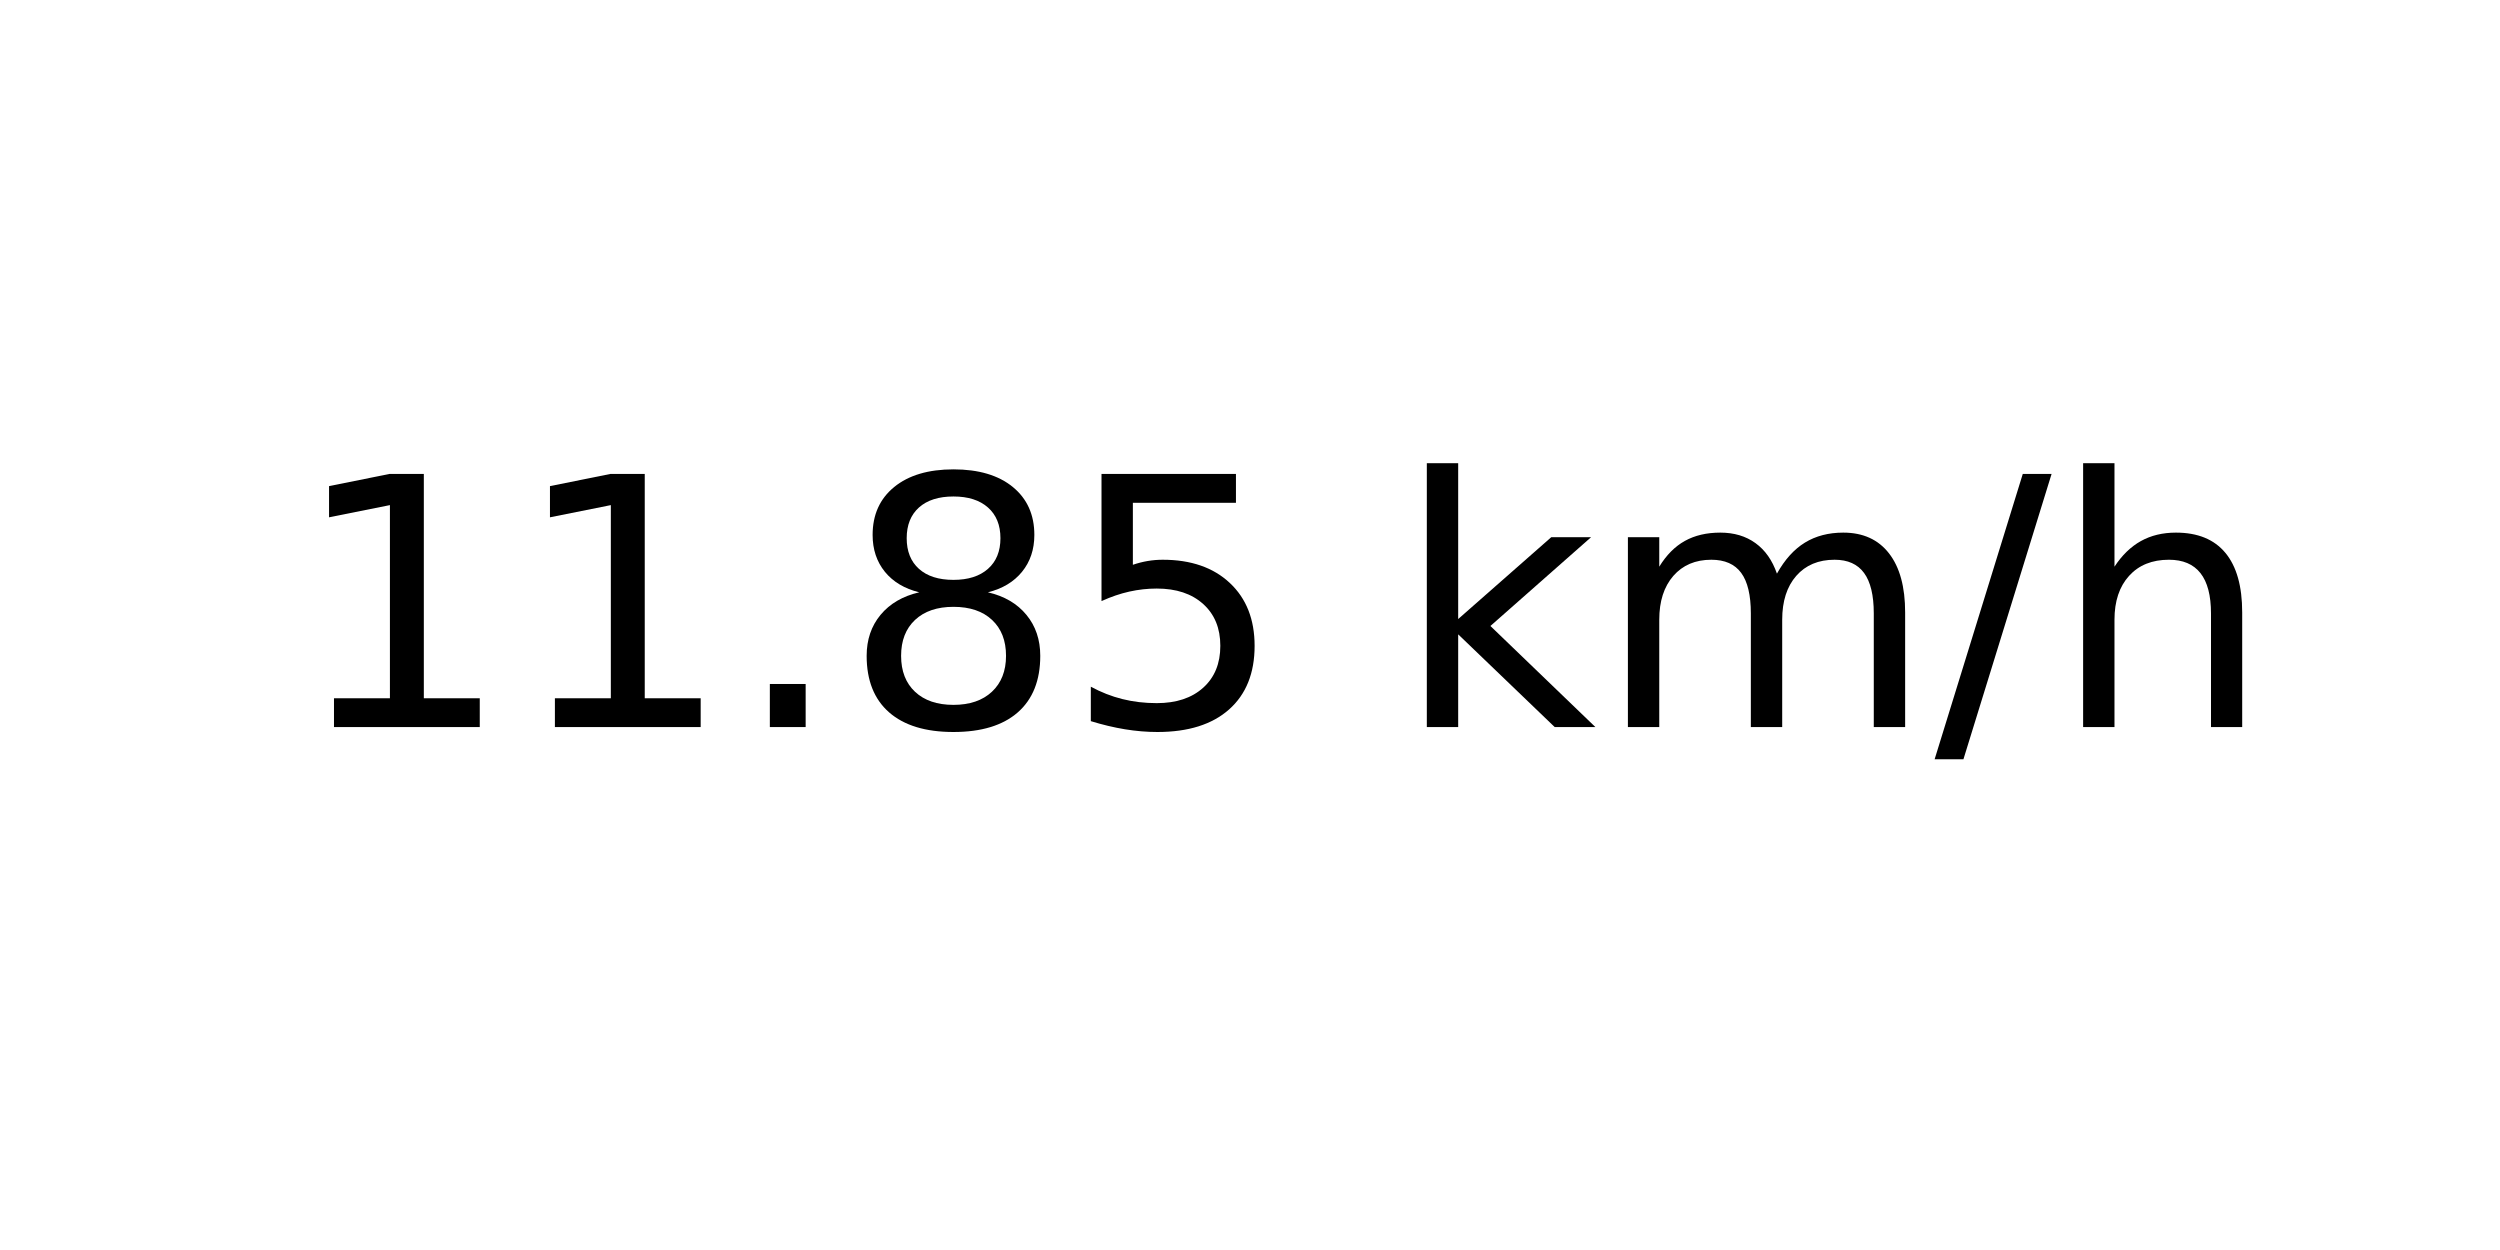
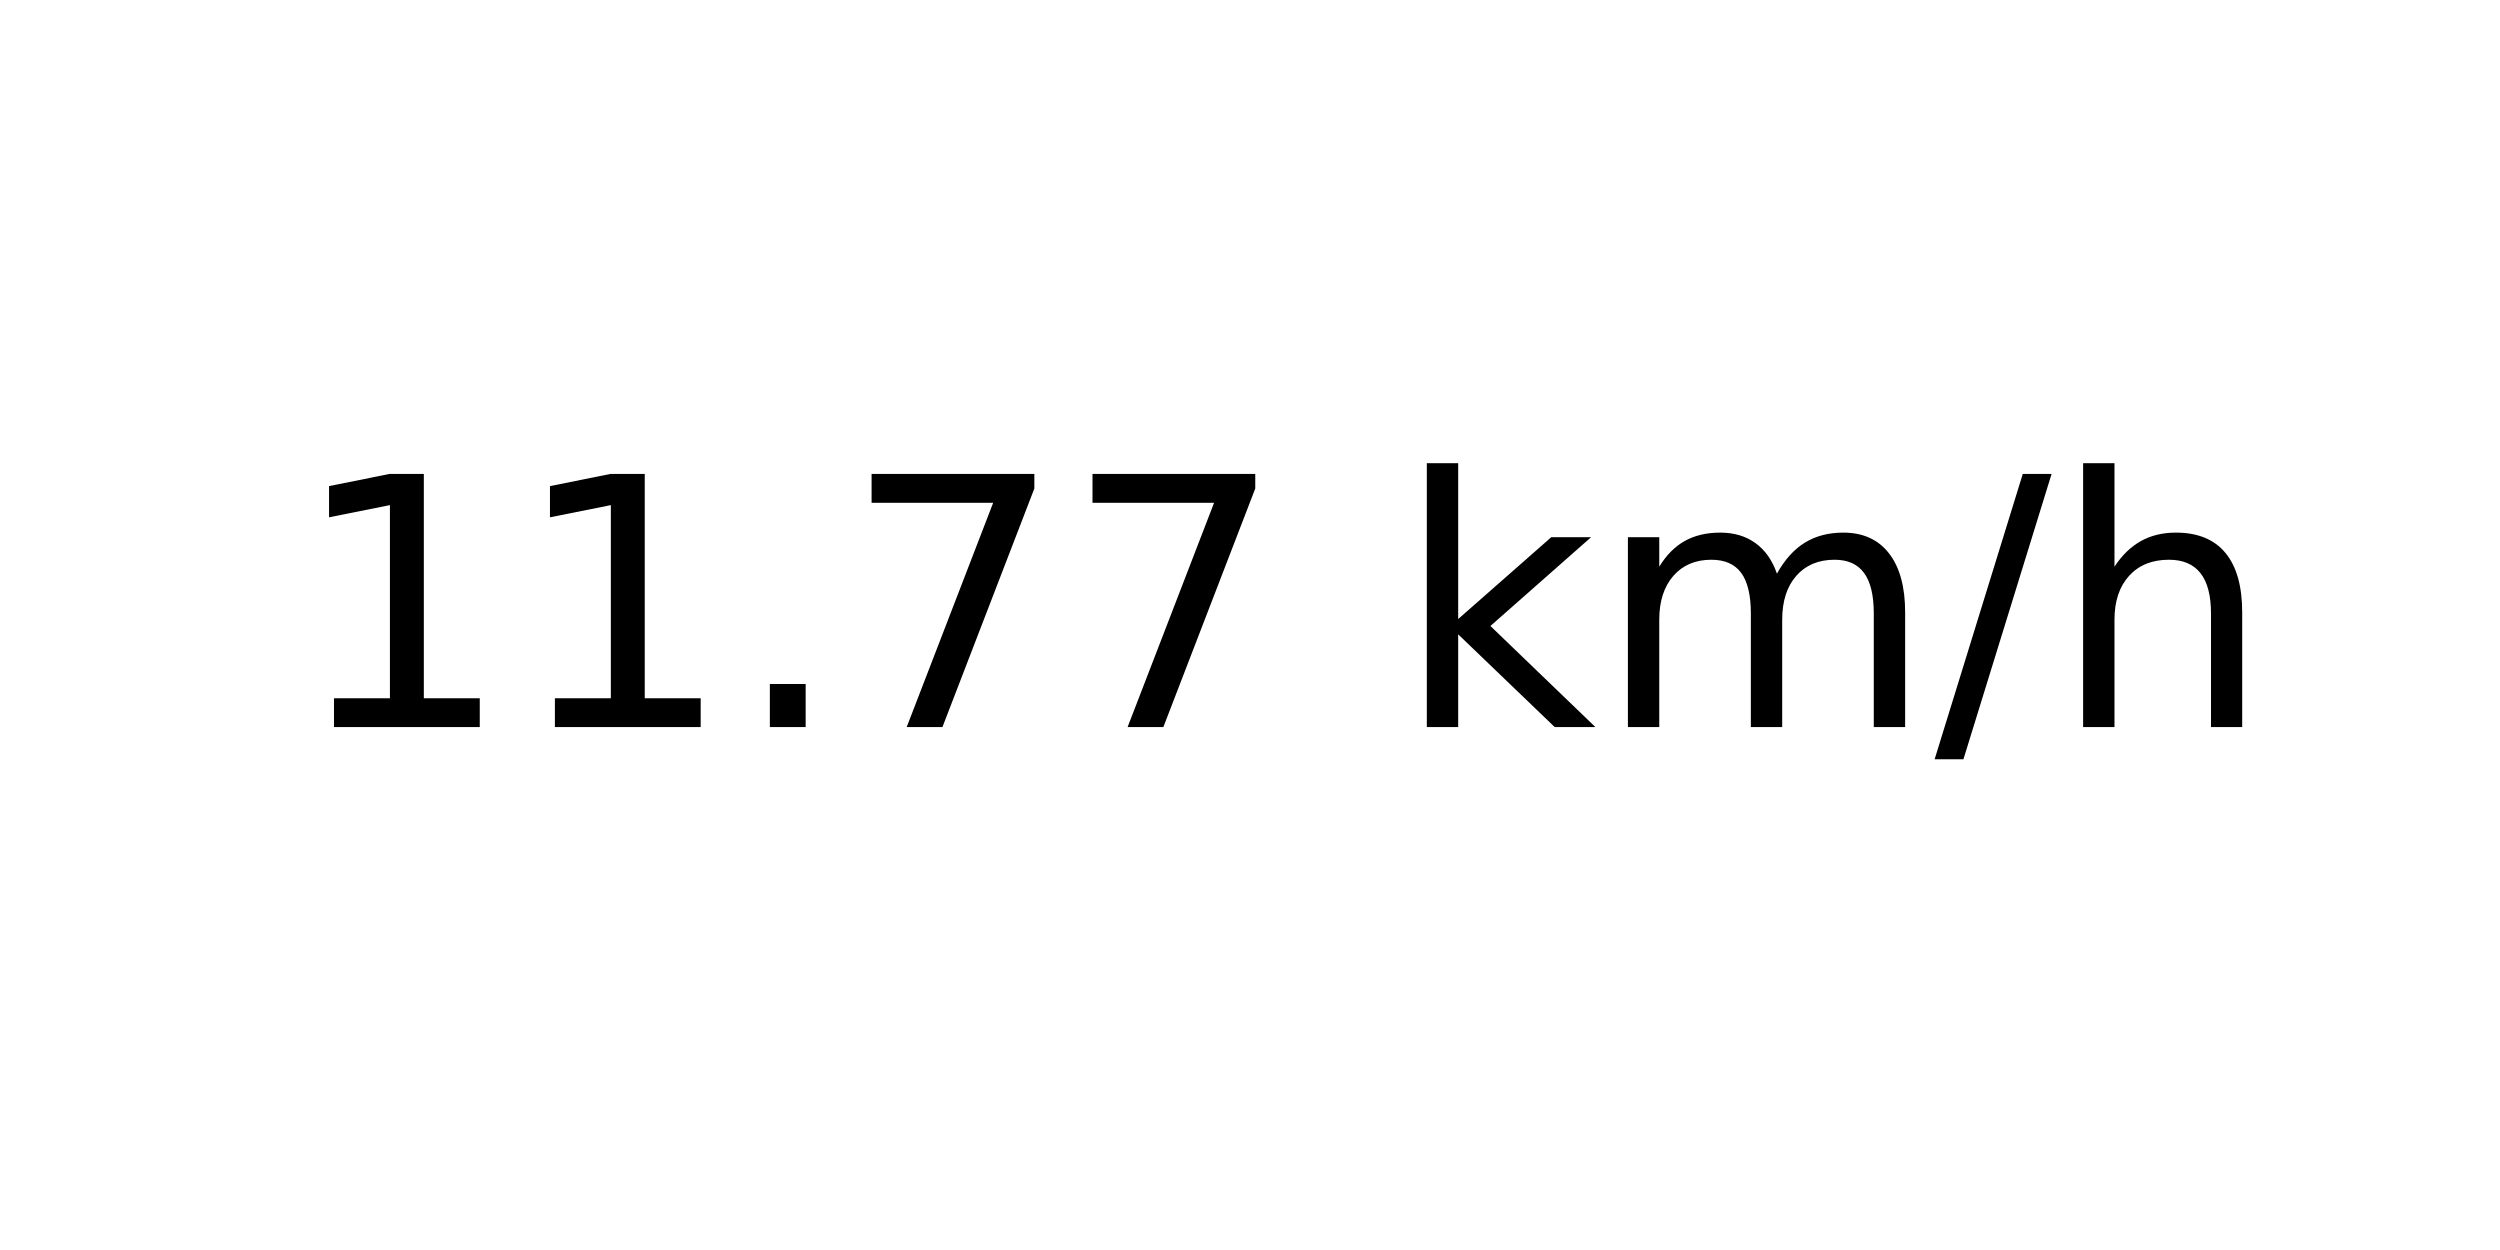
<svg xmlns="http://www.w3.org/2000/svg" xmlns:xlink="http://www.w3.org/1999/xlink" width="72pt" height="36pt" viewBox="0 0 72 36" version="1.1">
  <defs>
    <style type="text/css">*{stroke-linejoin: round; stroke-linecap: butt}</style>
  </defs>
  <g id="figure_1">
    <g id="axes_1">
      <g id="text_1">
        <g transform="translate(8.378125 20.93937) scale(0.1 -0.1)">
          <defs>
            <path id="DejaVuSans-31" d="M 794 531  L 1825 531  L 1825 4091  L 703 3866  L 703 4441  L 1819 4666  L 2450 4666  L 2450 531  L 3481 531  L 3481 0  L 794 0  L 794 531  z " transform="scale(0.015625)" />
            <path id="DejaVuSans-2e" d="M 684 794  L 1344 794  L 1344 0  L 684 0  L 684 794  z " transform="scale(0.015625)" />
-             <path id="DejaVuSans-38" d="M 2034 2216  Q 1584 2216 1326 1975  Q 1069 1734 1069 1313  Q 1069 891 1326 650  Q 1584 409 2034 409  Q 2484 409 2743 651  Q 3003 894 3003 1313  Q 3003 1734 2745 1975  Q 2488 2216 2034 2216  z M 1403 2484  Q 997 2584 770 2862  Q 544 3141 544 3541  Q 544 4100 942 4425  Q 1341 4750 2034 4750  Q 2731 4750 3128 4425  Q 3525 4100 3525 3541  Q 3525 3141 3298 2862  Q 3072 2584 2669 2484  Q 3125 2378 3379 2068  Q 3634 1759 3634 1313  Q 3634 634 3220 271  Q 2806 -91 2034 -91  Q 1263 -91 848 271  Q 434 634 434 1313  Q 434 1759 690 2068  Q 947 2378 1403 2484  z M 1172 3481  Q 1172 3119 1398 2916  Q 1625 2713 2034 2713  Q 2441 2713 2670 2916  Q 2900 3119 2900 3481  Q 2900 3844 2670 4047  Q 2441 4250 2034 4250  Q 1625 4250 1398 4047  Q 1172 3844 1172 3481  z " transform="scale(0.015625)" />
-             <path id="DejaVuSans-35" d="M 691 4666  L 3169 4666  L 3169 4134  L 1269 4134  L 1269 2991  Q 1406 3038 1543 3061  Q 1681 3084 1819 3084  Q 2600 3084 3056 2656  Q 3513 2228 3513 1497  Q 3513 744 3044 326  Q 2575 -91 1722 -91  Q 1428 -91 1123 -41  Q 819 9 494 109  L 494 744  Q 775 591 1075 516  Q 1375 441 1709 441  Q 2250 441 2565 725  Q 2881 1009 2881 1497  Q 2881 1984 2565 2268  Q 2250 2553 1709 2553  Q 1456 2553 1204 2497  Q 953 2441 691 2322  L 691 4666  z " transform="scale(0.015625)" />
+             <path id="DejaVuSans-37" d="M 525 4666  L 3525 4666  L 3525 4397  L 1831 0  L 1172 0  L 2766 4134  L 525 4134  L 525 4666  z " transform="scale(0.015625)" />
            <path id="DejaVuSans-20" transform="scale(0.015625)" />
            <path id="DejaVuSans-6b" d="M 581 4863  L 1159 4863  L 1159 1991  L 2875 3500  L 3609 3500  L 1753 1863  L 3688 0  L 2938 0  L 1159 1709  L 1159 0  L 581 0  L 581 4863  z " transform="scale(0.015625)" />
            <path id="DejaVuSans-6d" d="M 3328 2828  Q 3544 3216 3844 3400  Q 4144 3584 4550 3584  Q 5097 3584 5394 3201  Q 5691 2819 5691 2113  L 5691 0  L 5113 0  L 5113 2094  Q 5113 2597 4934 2840  Q 4756 3084 4391 3084  Q 3944 3084 3684 2787  Q 3425 2491 3425 1978  L 3425 0  L 2847 0  L 2847 2094  Q 2847 2600 2669 2842  Q 2491 3084 2119 3084  Q 1678 3084 1418 2786  Q 1159 2488 1159 1978  L 1159 0  L 581 0  L 581 3500  L 1159 3500  L 1159 2956  Q 1356 3278 1631 3431  Q 1906 3584 2284 3584  Q 2666 3584 2933 3390  Q 3200 3197 3328 2828  z " transform="scale(0.015625)" />
            <path id="DejaVuSans-2f" d="M 1625 4666  L 2156 4666  L 531 -594  L 0 -594  L 1625 4666  z " transform="scale(0.015625)" />
            <path id="DejaVuSans-68" d="M 3513 2113  L 3513 0  L 2938 0  L 2938 2094  Q 2938 2591 2744 2837  Q 2550 3084 2163 3084  Q 1697 3084 1428 2787  Q 1159 2491 1159 1978  L 1159 0  L 581 0  L 581 4863  L 1159 4863  L 1159 2956  Q 1366 3272 1645 3428  Q 1925 3584 2291 3584  Q 2894 3584 3203 3211  Q 3513 2838 3513 2113  z " transform="scale(0.015625)" />
          </defs>
          <use xlink:href="#DejaVuSans-31" />
          <use xlink:href="#DejaVuSans-31" x="63.623" />
          <use xlink:href="#DejaVuSans-2e" x="127.246" />
-           <use xlink:href="#DejaVuSans-38" x="159.033" />
-           <use xlink:href="#DejaVuSans-35" x="222.656" />
+           <use xlink:href="#DejaVuSans-37" x="159.033" />
+           <use xlink:href="#DejaVuSans-37" x="222.656" />
          <use xlink:href="#DejaVuSans-20" x="286.279" />
          <use xlink:href="#DejaVuSans-6b" x="318.066" />
          <use xlink:href="#DejaVuSans-6d" x="375.977" />
          <use xlink:href="#DejaVuSans-2f" x="473.389" />
          <use xlink:href="#DejaVuSans-68" x="507.08" />
        </g>
      </g>
    </g>
  </g>
</svg>
